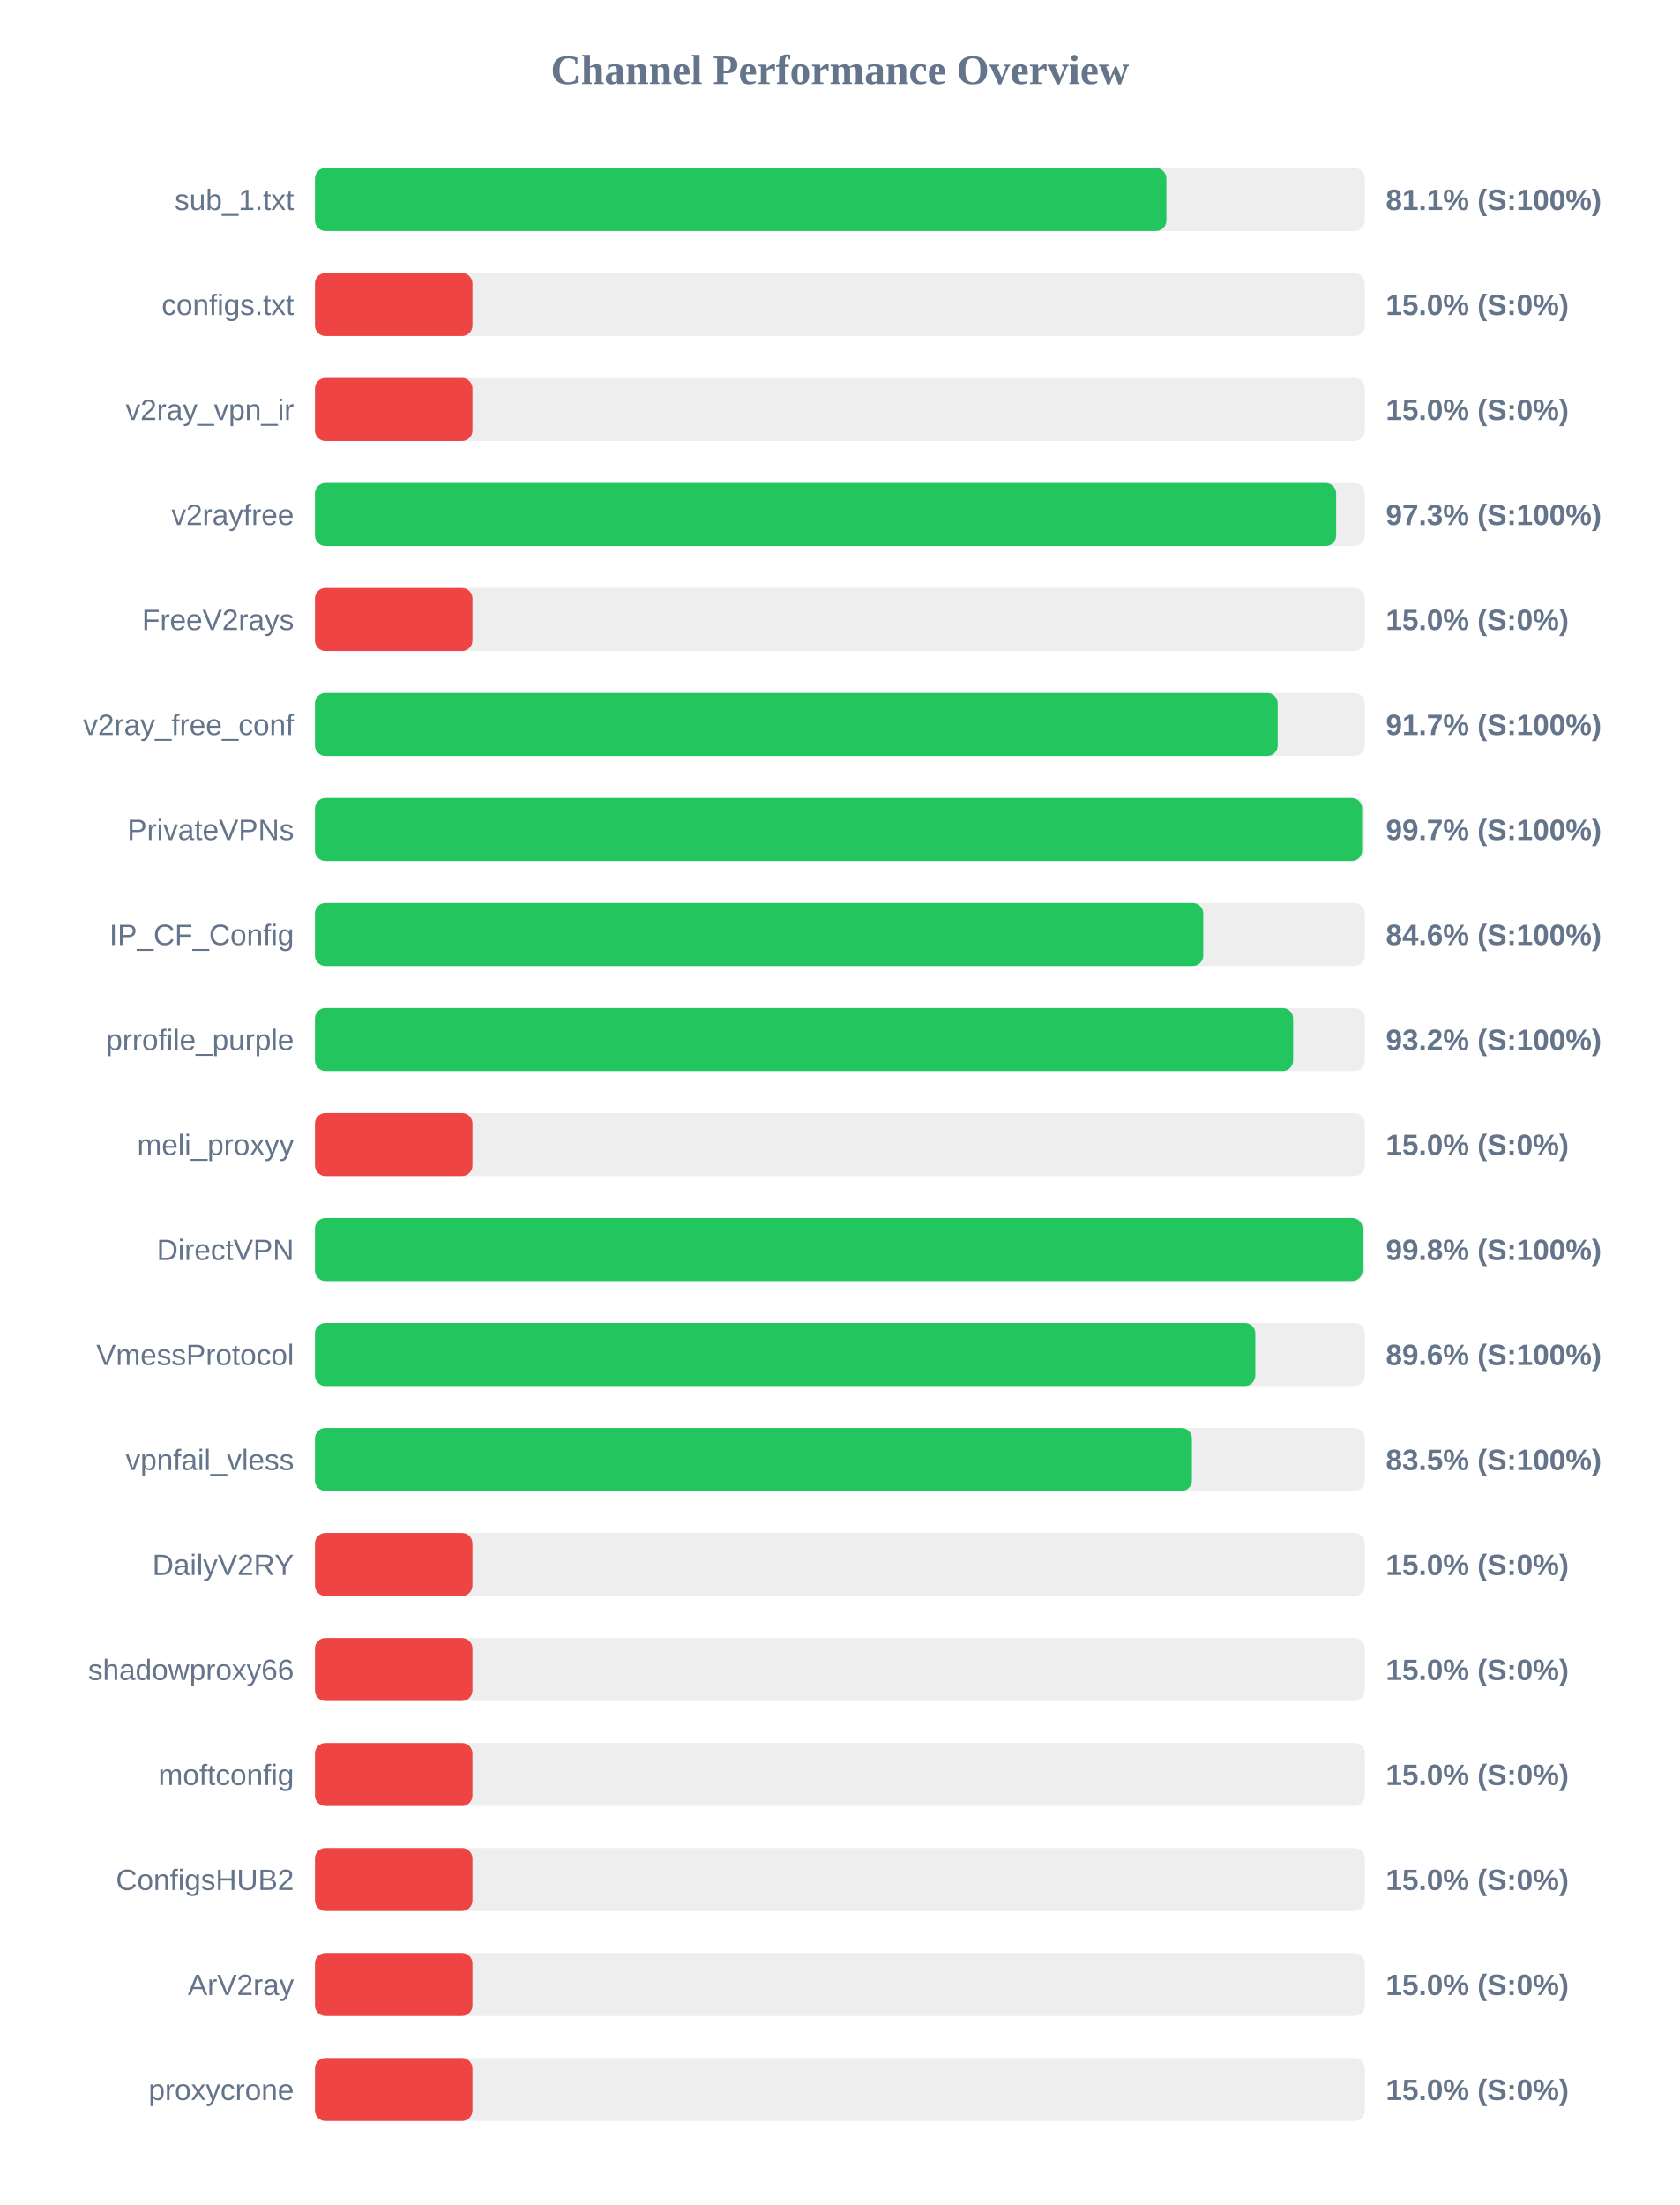
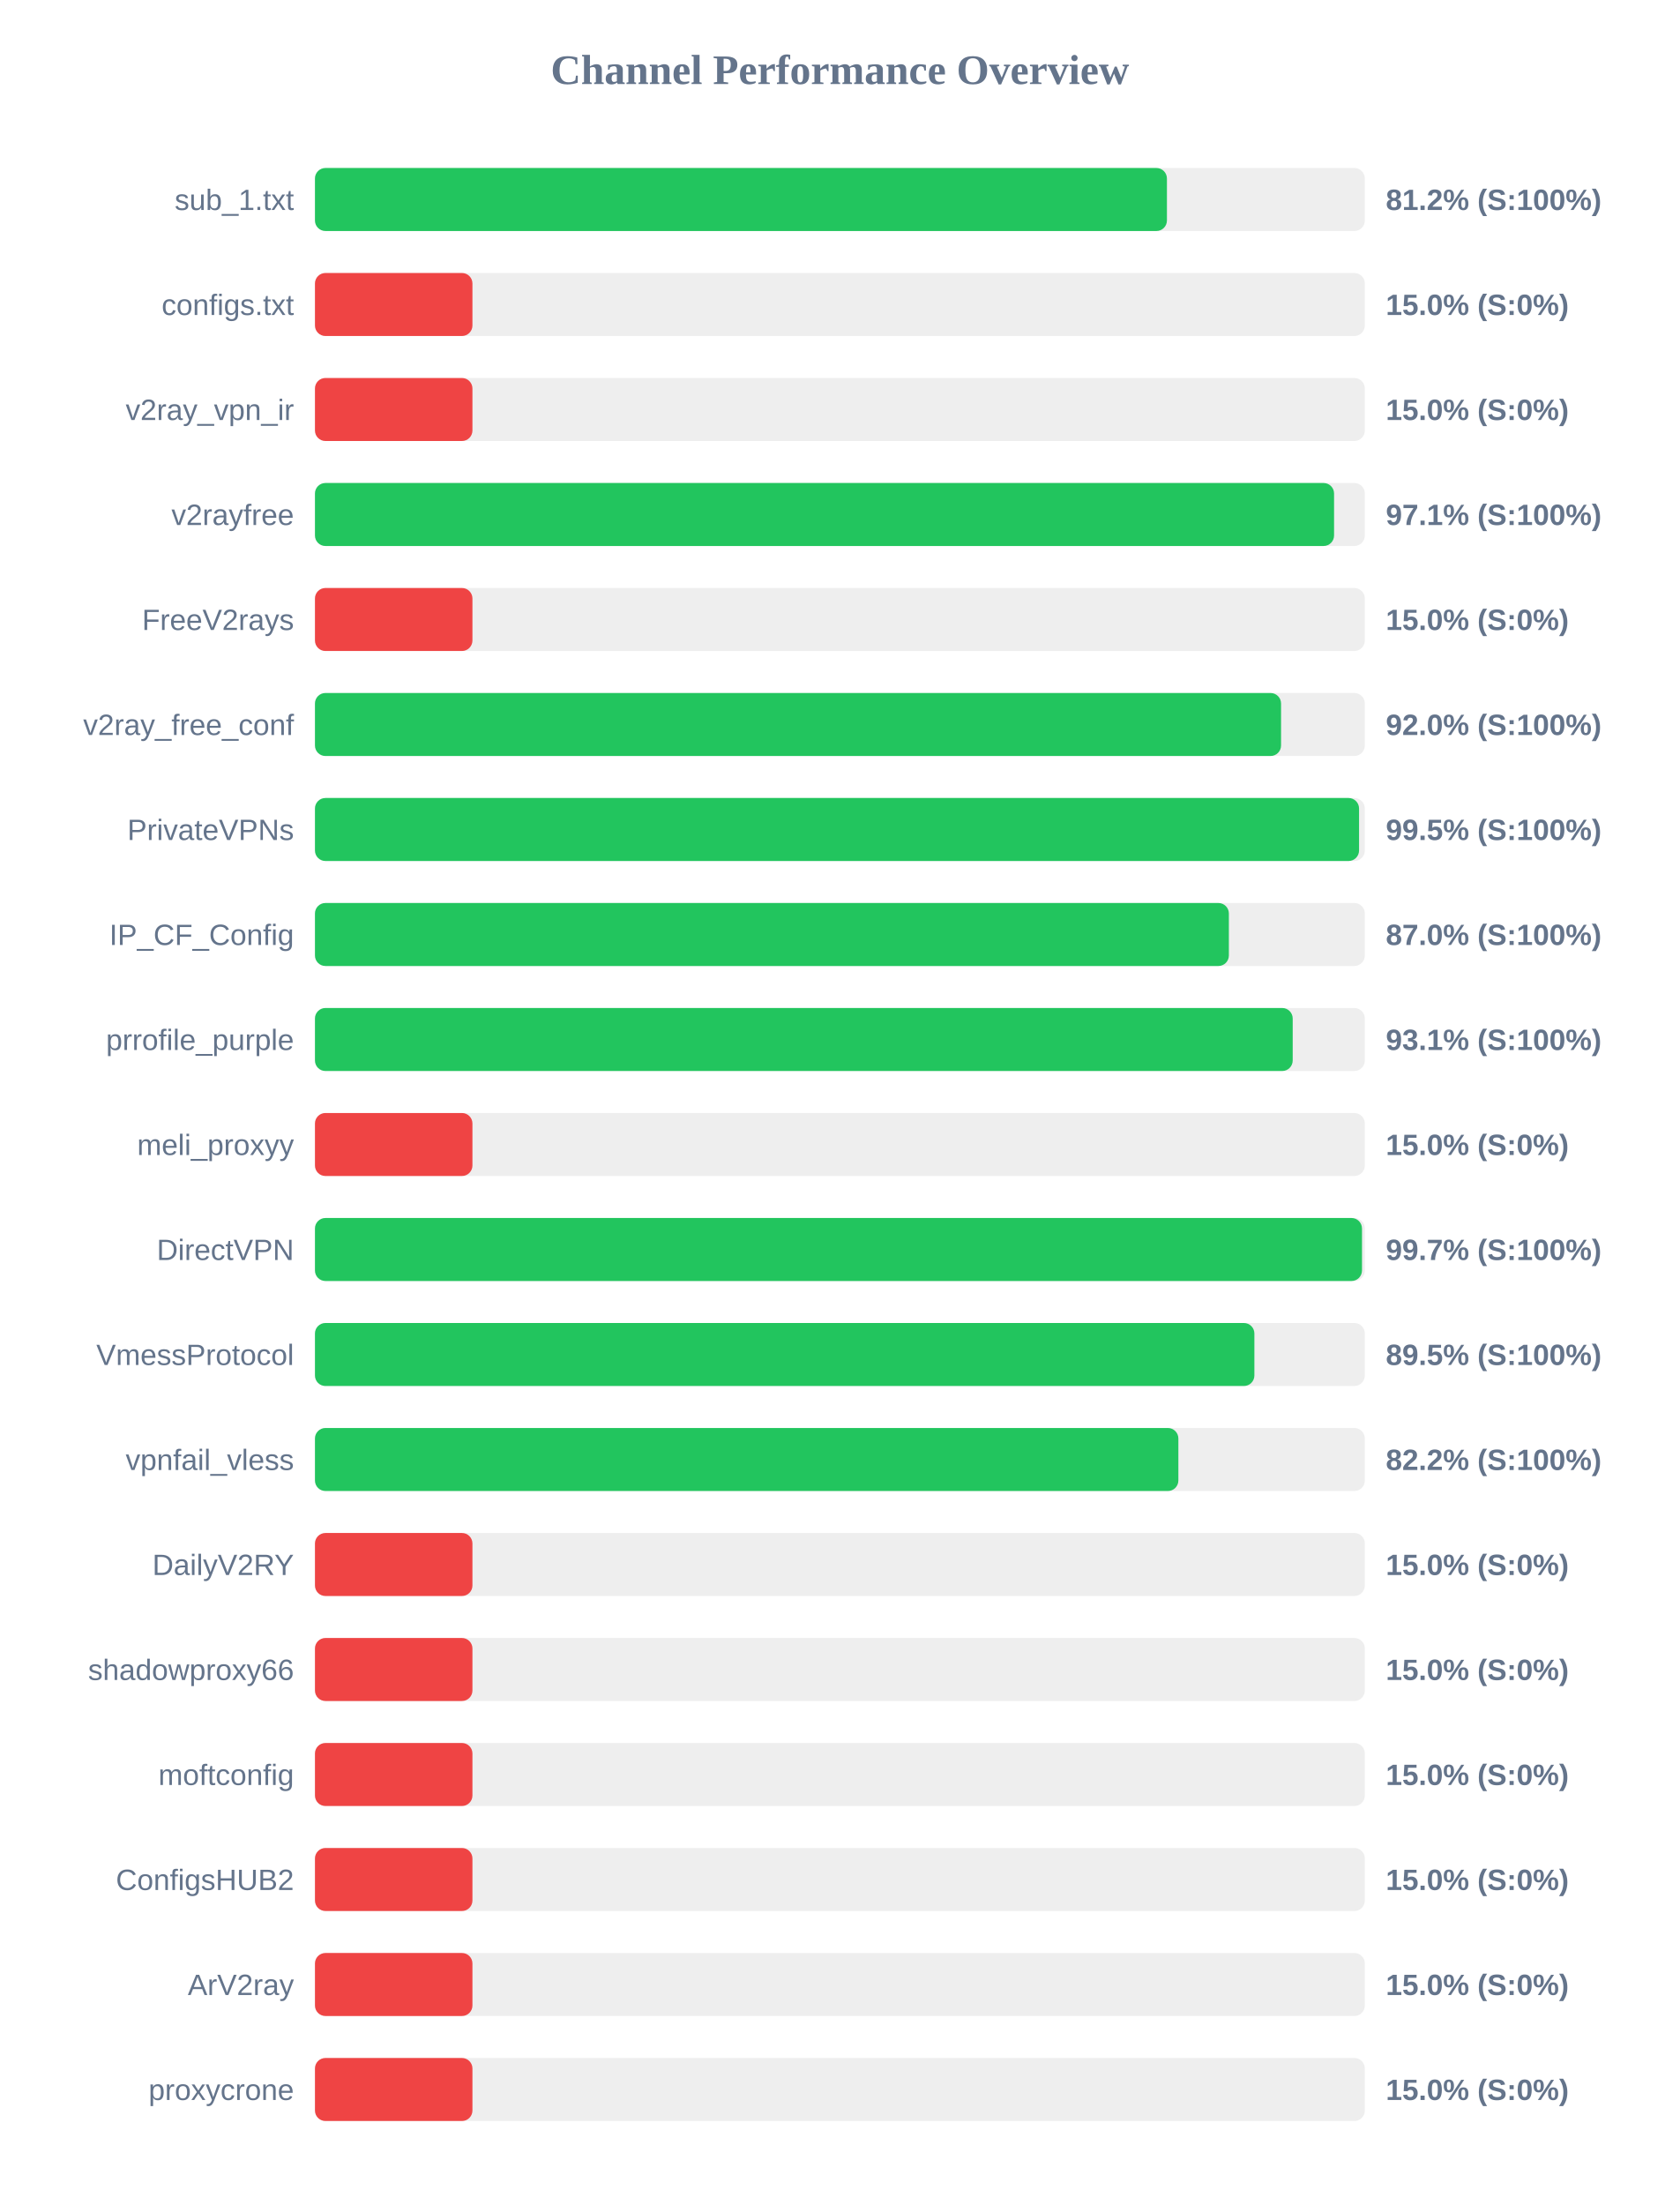
<svg xmlns="http://www.w3.org/2000/svg" width="800" height="1050" version="1.1">
  <style>
        .row { font: 14px Arial; fill: #64748b; }
        .score { font: bold 14px Arial; fill: #64748b; }
    </style>
  <text x="400" y="40" text-anchor="middle" font-size="20px" font-weight="bold" fill="#64748b">Channel Performance Overview</text>
  <rect x="150" y="80" width="500" height="30" fill="#eee" rx="5" />
-   <rect x="150" y="80" width="405.5" height="30" fill="#22c55e" rx="5" />
+   <rect x="150" y="80" width="405.75" height="30" fill="#22c55e" rx="5" />
  <text x="140" y="100" text-anchor="end" class="row">sub_1.txt</text>
-   <text x="660" y="100" text-anchor="start" class="score">81.1% (S:100%)</text>
+   <text x="660" y="100" text-anchor="start" class="score">81.2% (S:100%)</text>
  <rect x="150" y="130" width="500" height="30" fill="#eee" rx="5" />
  <rect x="150" y="130" width="75.0" height="30" fill="#ef4444" rx="5" />
  <text x="140" y="150" text-anchor="end" class="row">configs.txt</text>
  <text x="660" y="150" text-anchor="start" class="score">15.0% (S:0%)</text>
  <rect x="150" y="180" width="500" height="30" fill="#eee" rx="5" />
  <rect x="150" y="180" width="75.0" height="30" fill="#ef4444" rx="5" />
  <text x="140" y="200" text-anchor="end" class="row">v2ray_vpn_ir</text>
  <text x="660" y="200" text-anchor="start" class="score">15.0% (S:0%)</text>
  <rect x="150" y="230" width="500" height="30" fill="#eee" rx="5" />
-   <rect x="150" y="230" width="486.35" height="30" fill="#22c55e" rx="5" />
+   <rect x="150" y="230" width="485.35" height="30" fill="#22c55e" rx="5" />
  <text x="140" y="250" text-anchor="end" class="row">v2rayfree</text>
-   <text x="660" y="250" text-anchor="start" class="score">97.3% (S:100%)</text>
+   <text x="660" y="250" text-anchor="start" class="score">97.1% (S:100%)</text>
  <rect x="150" y="280" width="500" height="30" fill="#eee" rx="5" />
  <rect x="150" y="280" width="75.0" height="30" fill="#ef4444" rx="5" />
  <text x="140" y="300" text-anchor="end" class="row">FreeV2rays</text>
  <text x="660" y="300" text-anchor="start" class="score">15.0% (S:0%)</text>
  <rect x="150" y="330" width="500" height="30" fill="#eee" rx="5" />
-   <rect x="150" y="330" width="458.5" height="30" fill="#22c55e" rx="5" />
+   <rect x="150" y="330" width="460.1" height="30" fill="#22c55e" rx="5" />
  <text x="140" y="350" text-anchor="end" class="row">v2ray_free_conf</text>
-   <text x="660" y="350" text-anchor="start" class="score">91.7% (S:100%)</text>
+   <text x="660" y="350" text-anchor="start" class="score">92.0% (S:100%)</text>
  <rect x="150" y="380" width="500" height="30" fill="#eee" rx="5" />
-   <rect x="150" y="380" width="498.7" height="30" fill="#22c55e" rx="5" />
+   <rect x="150" y="380" width="497.25" height="30" fill="#22c55e" rx="5" />
  <text x="140" y="400" text-anchor="end" class="row">PrivateVPNs</text>
-   <text x="660" y="400" text-anchor="start" class="score">99.7% (S:100%)</text>
+   <text x="660" y="400" text-anchor="start" class="score">99.5% (S:100%)</text>
  <rect x="150" y="430" width="500" height="30" fill="#eee" rx="5" />
-   <rect x="150" y="430" width="423.05" height="30" fill="#22c55e" rx="5" />
+   <rect x="150" y="430" width="435.25" height="30" fill="#22c55e" rx="5" />
  <text x="140" y="450" text-anchor="end" class="row">IP_CF_Config</text>
-   <text x="660" y="450" text-anchor="start" class="score">84.6% (S:100%)</text>
+   <text x="660" y="450" text-anchor="start" class="score">87.0% (S:100%)</text>
  <rect x="150" y="480" width="500" height="30" fill="#eee" rx="5" />
-   <rect x="150" y="480" width="465.85" height="30" fill="#22c55e" rx="5" />
+   <rect x="150" y="480" width="465.65" height="30" fill="#22c55e" rx="5" />
  <text x="140" y="500" text-anchor="end" class="row">prrofile_purple</text>
-   <text x="660" y="500" text-anchor="start" class="score">93.2% (S:100%)</text>
+   <text x="660" y="500" text-anchor="start" class="score">93.1% (S:100%)</text>
  <rect x="150" y="530" width="500" height="30" fill="#eee" rx="5" />
  <rect x="150" y="530" width="75.0" height="30" fill="#ef4444" rx="5" />
  <text x="140" y="550" text-anchor="end" class="row">meli_proxyy</text>
  <text x="660" y="550" text-anchor="start" class="score">15.0% (S:0%)</text>
  <rect x="150" y="580" width="500" height="30" fill="#eee" rx="5" />
-   <rect x="150" y="580" width="498.9" height="30" fill="#22c55e" rx="5" />
+   <rect x="150" y="580" width="498.65" height="30" fill="#22c55e" rx="5" />
  <text x="140" y="600" text-anchor="end" class="row">DirectVPN</text>
-   <text x="660" y="600" text-anchor="start" class="score">99.8% (S:100%)</text>
+   <text x="660" y="600" text-anchor="start" class="score">99.7% (S:100%)</text>
  <rect x="150" y="630" width="500" height="30" fill="#eee" rx="5" />
-   <rect x="150" y="630" width="447.85" height="30" fill="#22c55e" rx="5" />
+   <rect x="150" y="630" width="447.4" height="30" fill="#22c55e" rx="5" />
  <text x="140" y="650" text-anchor="end" class="row">VmessProtocol</text>
-   <text x="660" y="650" text-anchor="start" class="score">89.6% (S:100%)</text>
+   <text x="660" y="650" text-anchor="start" class="score">89.5% (S:100%)</text>
  <rect x="150" y="680" width="500" height="30" fill="#eee" rx="5" />
-   <rect x="150" y="680" width="417.65" height="30" fill="#22c55e" rx="5" />
+   <rect x="150" y="680" width="411.2" height="30" fill="#22c55e" rx="5" />
  <text x="140" y="700" text-anchor="end" class="row">vpnfail_vless</text>
-   <text x="660" y="700" text-anchor="start" class="score">83.5% (S:100%)</text>
+   <text x="660" y="700" text-anchor="start" class="score">82.2% (S:100%)</text>
  <rect x="150" y="730" width="500" height="30" fill="#eee" rx="5" />
  <rect x="150" y="730" width="75.0" height="30" fill="#ef4444" rx="5" />
  <text x="140" y="750" text-anchor="end" class="row">DailyV2RY</text>
  <text x="660" y="750" text-anchor="start" class="score">15.0% (S:0%)</text>
  <rect x="150" y="780" width="500" height="30" fill="#eee" rx="5" />
  <rect x="150" y="780" width="75.0" height="30" fill="#ef4444" rx="5" />
  <text x="140" y="800" text-anchor="end" class="row">shadowproxy66</text>
  <text x="660" y="800" text-anchor="start" class="score">15.0% (S:0%)</text>
  <rect x="150" y="830" width="500" height="30" fill="#eee" rx="5" />
  <rect x="150" y="830" width="75.0" height="30" fill="#ef4444" rx="5" />
  <text x="140" y="850" text-anchor="end" class="row">moftconfig</text>
  <text x="660" y="850" text-anchor="start" class="score">15.0% (S:0%)</text>
  <rect x="150" y="880" width="500" height="30" fill="#eee" rx="5" />
  <rect x="150" y="880" width="75.0" height="30" fill="#ef4444" rx="5" />
  <text x="140" y="900" text-anchor="end" class="row">ConfigsHUB2</text>
  <text x="660" y="900" text-anchor="start" class="score">15.0% (S:0%)</text>
  <rect x="150" y="930" width="500" height="30" fill="#eee" rx="5" />
  <rect x="150" y="930" width="75.0" height="30" fill="#ef4444" rx="5" />
  <text x="140" y="950" text-anchor="end" class="row">ArV2ray</text>
  <text x="660" y="950" text-anchor="start" class="score">15.0% (S:0%)</text>
  <rect x="150" y="980" width="500" height="30" fill="#eee" rx="5" />
  <rect x="150" y="980" width="75.0" height="30" fill="#ef4444" rx="5" />
  <text x="140" y="1000" text-anchor="end" class="row">proxycrone</text>
  <text x="660" y="1000" text-anchor="start" class="score">15.0% (S:0%)</text>
</svg>
